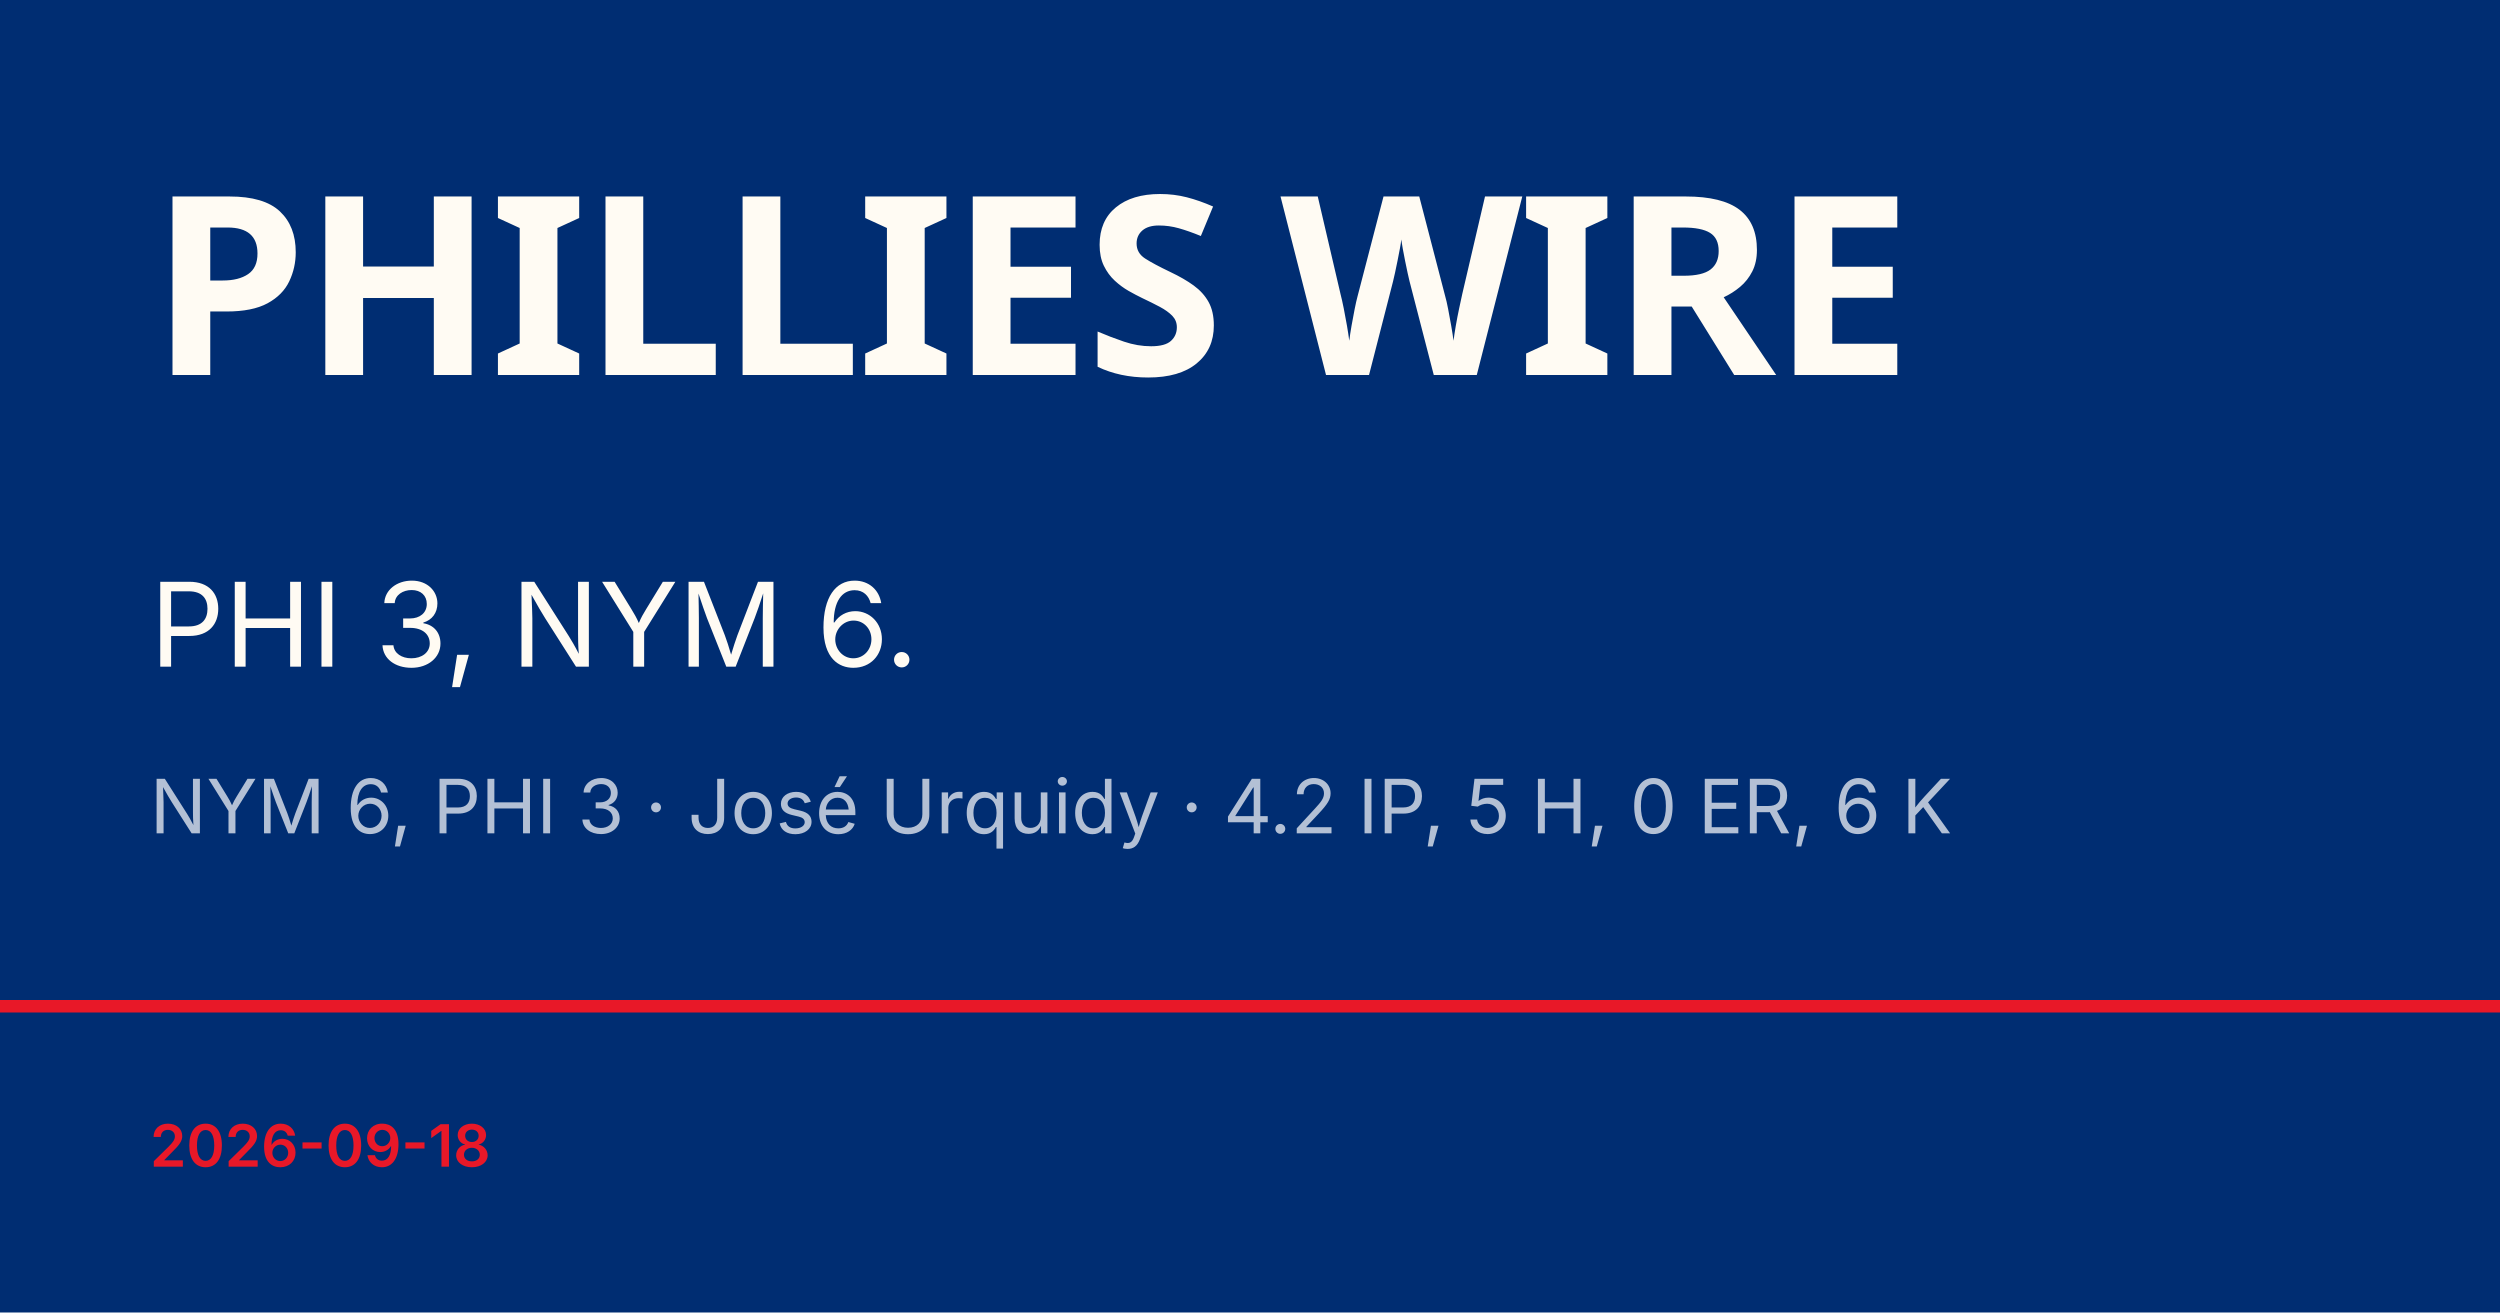
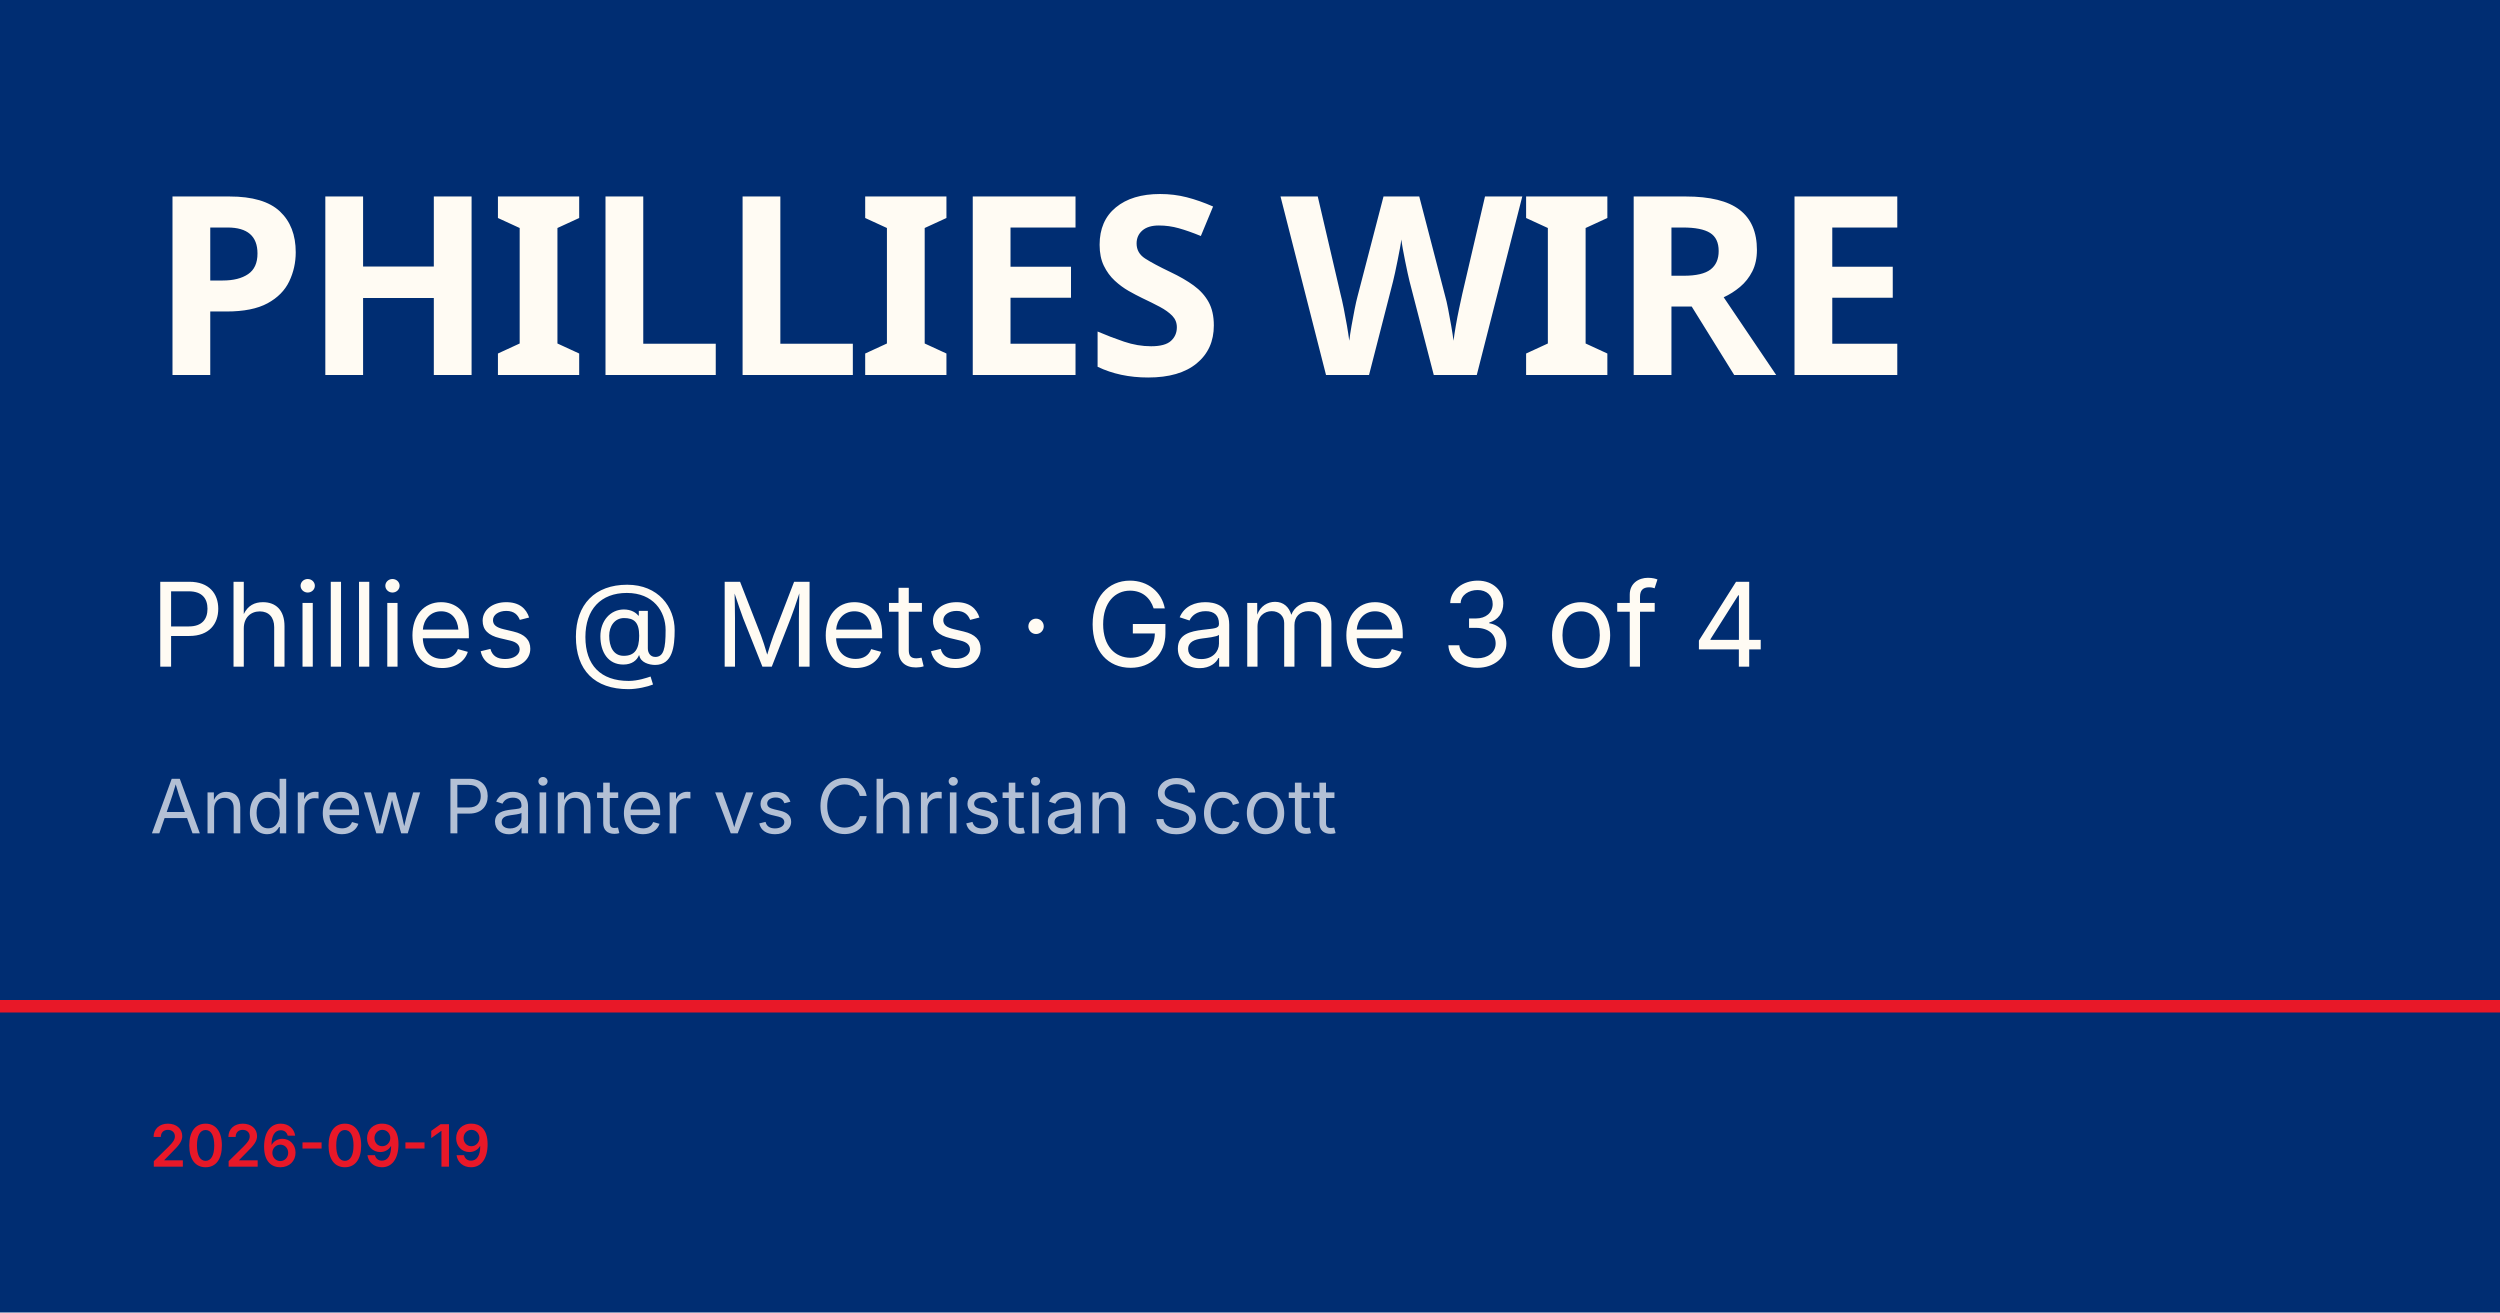
<svg xmlns="http://www.w3.org/2000/svg" viewBox="0 0 1200 630">
  <rect width="1200" height="630" fill="#002d72" />
  <rect y="480" width="1200" height="6" fill="#e81828" />
  <text x="72" y="180" font-family="Barlow Condensed, Impact, sans-serif" font-size="120" font-weight="900" fill="#fffbf3" letter-spacing="-2">PHILLIES WIRE</text>
-   <text x="72" y="320" font-family="Inter, Helvetica, sans-serif" font-size="56" fill="#fffbf3">PHI 3, NYM 6.</text>
-   <text x="72" y="400" font-family="Inter, Helvetica, sans-serif" font-size="36" fill="rgba(255,255,255,0.7)">NYM 6, PHI 3 · José Urquidy · 4.2 IP, 5 H, 0 ER, 6 K</text>
-   <text x="72" y="560" font-family="Inter, Helvetica, sans-serif" font-size="28" fill="#e81828" font-weight="600">2026-09-18</text>
+   <text x="72" y="320" font-family="Inter, Helvetica, sans-serif" font-size="56" fill="#fffbf3">Phillies @ Mets · Game 3 of 4</text>
+   <text x="72" y="400" font-family="Inter, Helvetica, sans-serif" font-size="36" fill="rgba(255,255,255,0.7)">Andrew Painter vs Christian Scott</text>
+   <text x="72" y="560" font-family="Inter, Helvetica, sans-serif" font-size="28" fill="#e81828" font-weight="600">2026-09-19</text>
</svg>
